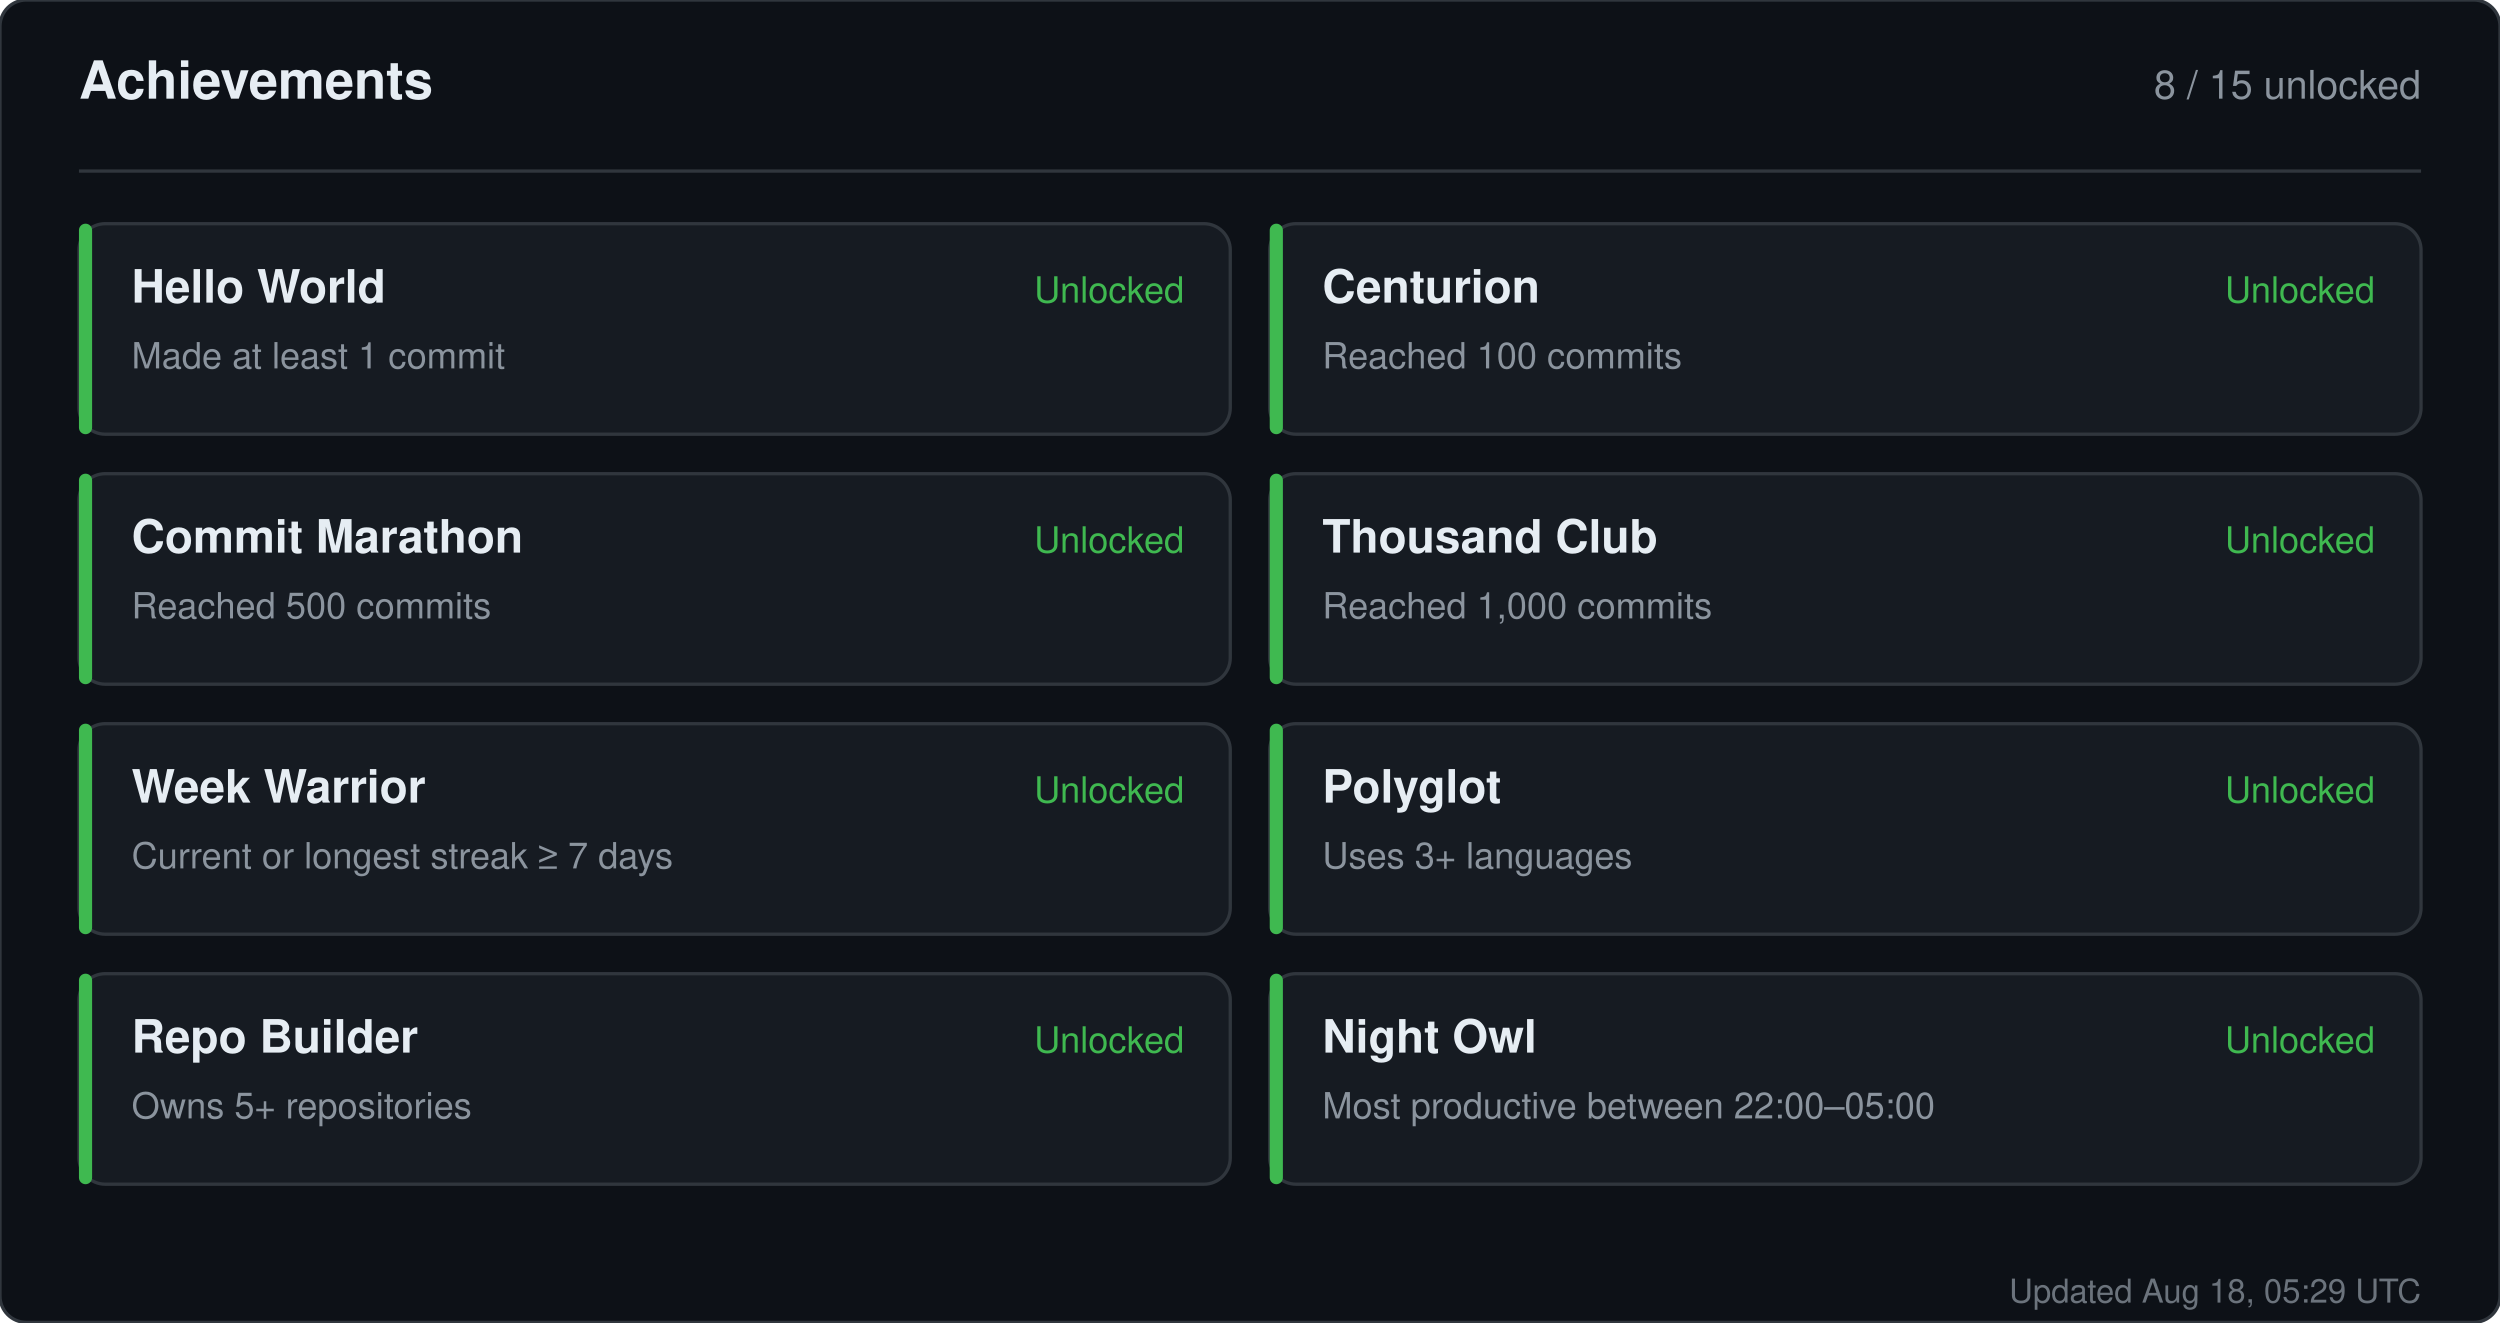
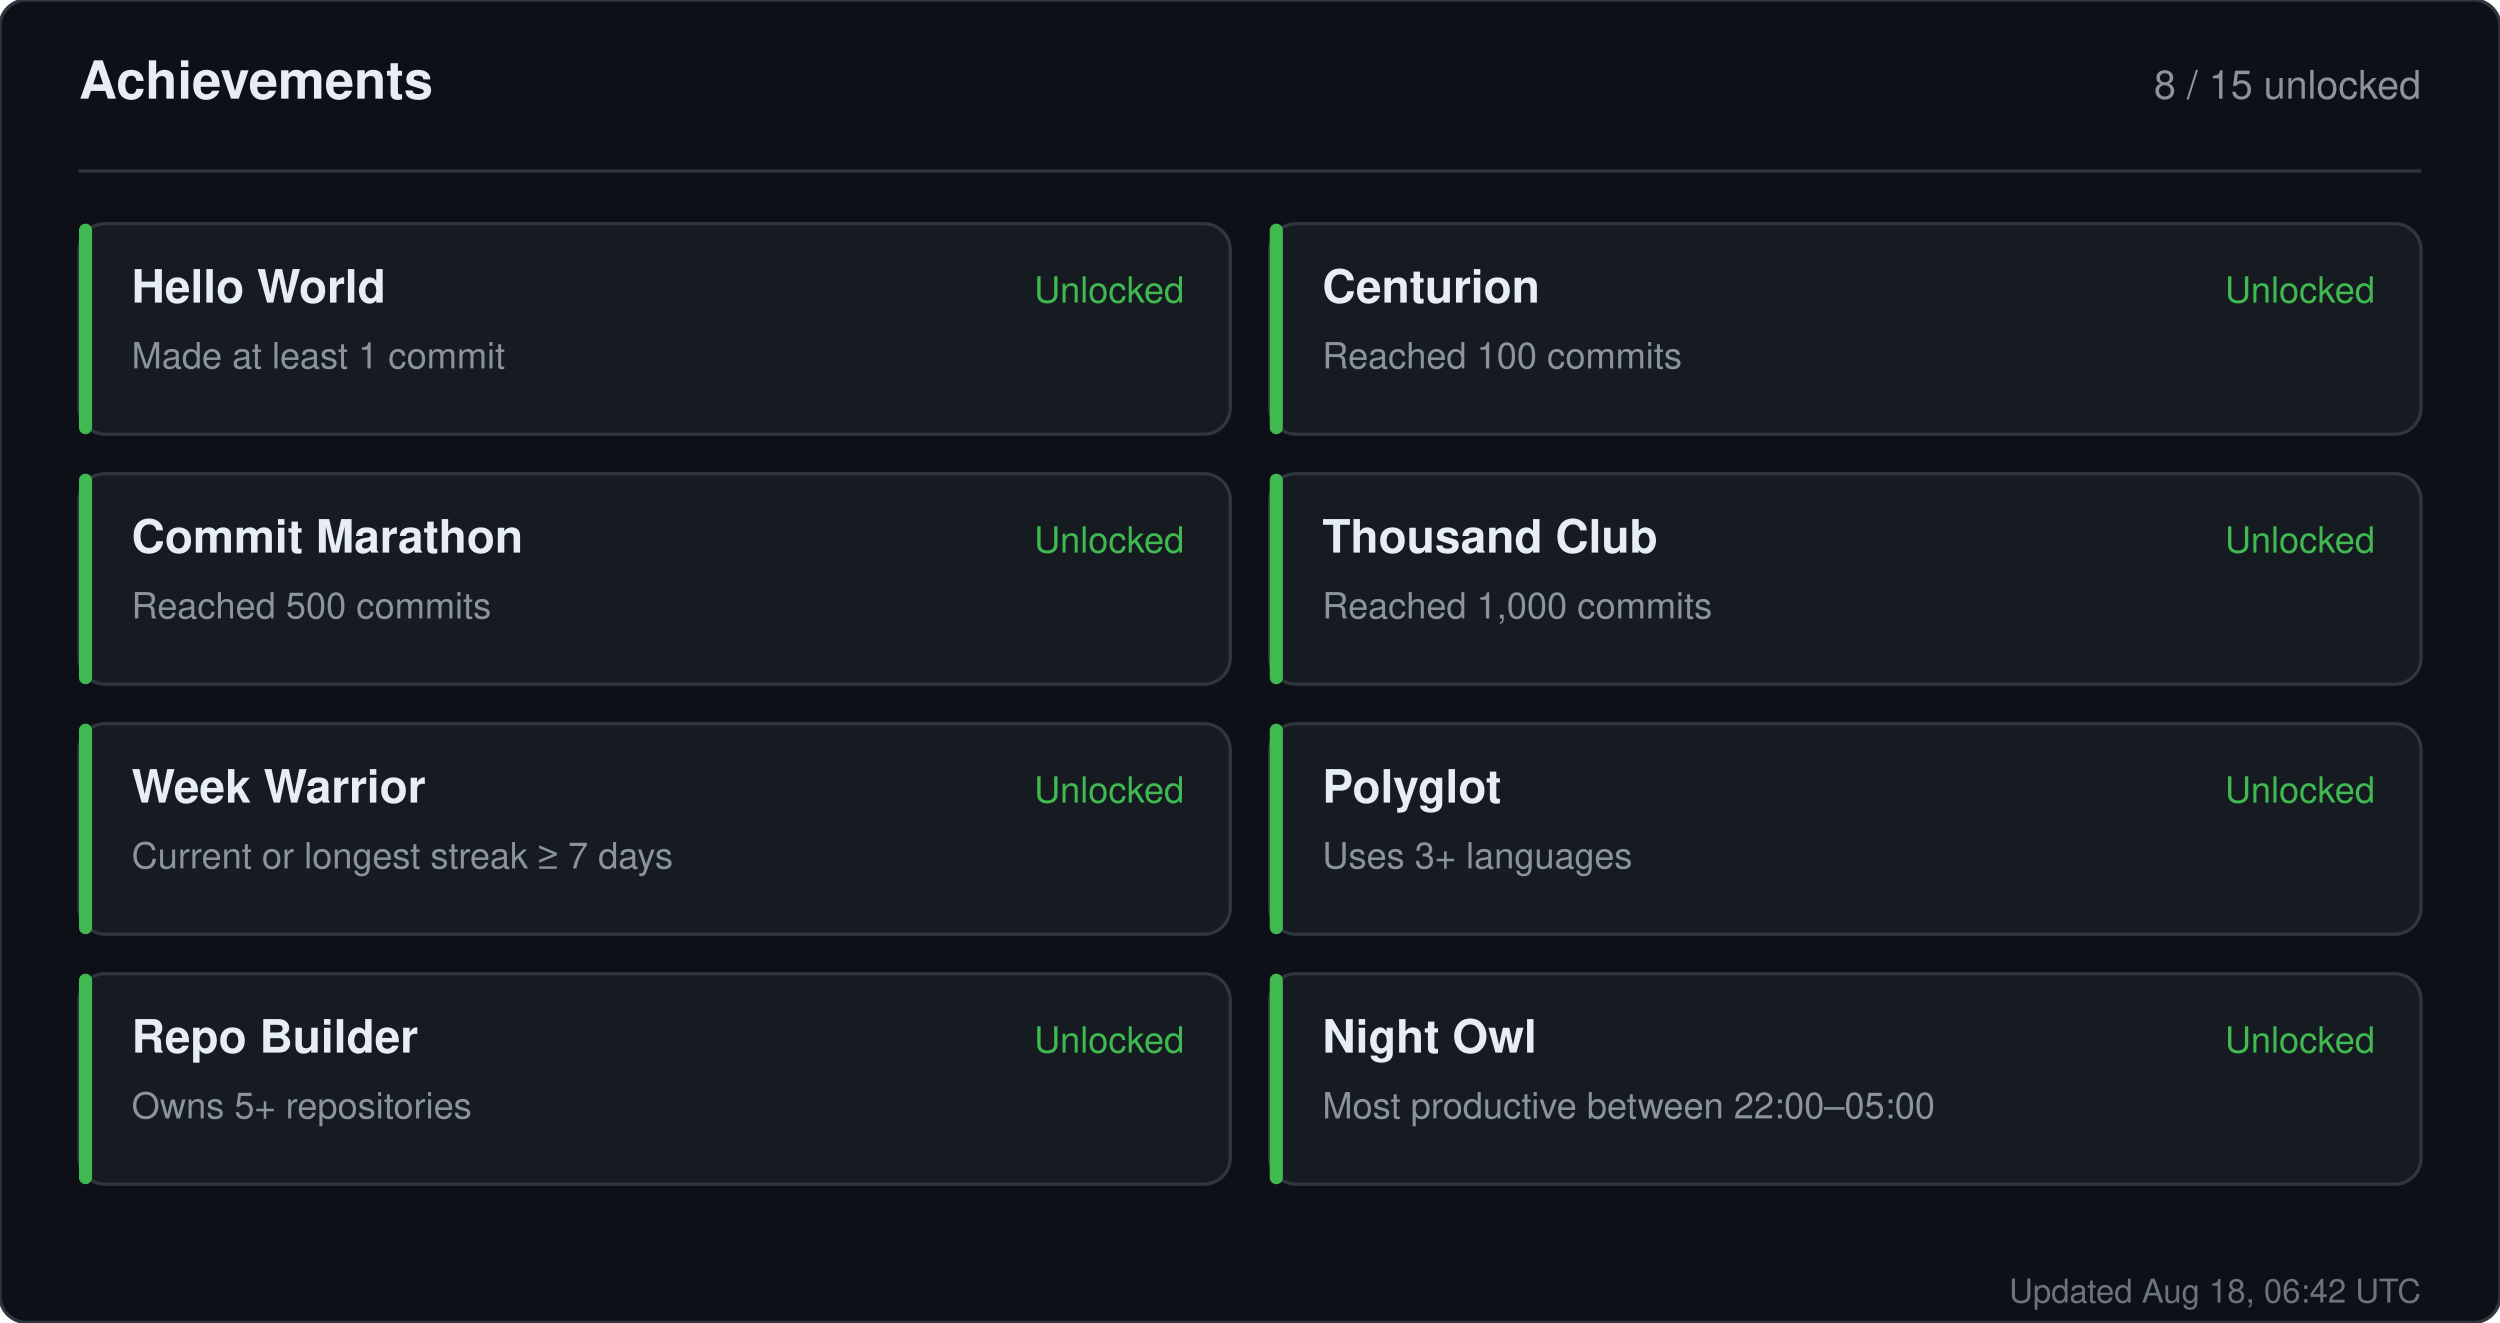
<svg xmlns="http://www.w3.org/2000/svg" width="760" height="402" viewBox="0 0 760 402" role="img" aria-label="Achievements for sandiirawan12">
  <rect width="760" height="402" rx="8" fill="#0d1117" stroke="#30363d" />
  <g font-family="-apple-system, BlinkMacSystemFont, Segoe UI, Helvetica, Arial, sans-serif">
    <text x="24" y="30" fill="#e6edf3" font-size="16" font-weight="700">Achievements</text>
    <text x="736" y="30" fill="#8b949e" font-size="12" text-anchor="end">8 / 15 unlocked</text>
    <line x1="24" y1="52" x2="736" y2="52" stroke="#30363d" />
    <rect x="24" y="68" width="350" height="64" rx="8" fill="#161b22" stroke="#30363d" />
    <rect x="24" y="68" width="4" height="64" rx="2" fill="#3fb950" />
    <text x="40" y="92" fill="#e6edf3" font-size="14" font-weight="700">Hello World</text>
    <text x="40" y="112" fill="#8b949e" font-size="11">Made at least 1 commit</text>
    <text x="360" y="92" fill="#3fb950" font-size="11" text-anchor="end">Unlocked</text>
    <rect x="386" y="68" width="350" height="64" rx="8" fill="#161b22" stroke="#30363d" />
    <rect x="386" y="68" width="4" height="64" rx="2" fill="#3fb950" />
    <text x="402" y="92" fill="#e6edf3" font-size="14" font-weight="700">Centurion</text>
    <text x="402" y="112" fill="#8b949e" font-size="11">Reached 100 commits</text>
    <text x="722" y="92" fill="#3fb950" font-size="11" text-anchor="end">Unlocked</text>
    <rect x="24" y="144" width="350" height="64" rx="8" fill="#161b22" stroke="#30363d" />
    <rect x="24" y="144" width="4" height="64" rx="2" fill="#3fb950" />
    <text x="40" y="168" fill="#e6edf3" font-size="14" font-weight="700">Commit Marathon</text>
    <text x="40" y="188" fill="#8b949e" font-size="11">Reached 500 commits</text>
    <text x="360" y="168" fill="#3fb950" font-size="11" text-anchor="end">Unlocked</text>
    <rect x="386" y="144" width="350" height="64" rx="8" fill="#161b22" stroke="#30363d" />
    <rect x="386" y="144" width="4" height="64" rx="2" fill="#3fb950" />
    <text x="402" y="168" fill="#e6edf3" font-size="14" font-weight="700">Thousand Club</text>
    <text x="402" y="188" fill="#8b949e" font-size="11">Reached 1,000 commits</text>
    <text x="722" y="168" fill="#3fb950" font-size="11" text-anchor="end">Unlocked</text>
    <rect x="24" y="220" width="350" height="64" rx="8" fill="#161b22" stroke="#30363d" />
    <rect x="24" y="220" width="4" height="64" rx="2" fill="#3fb950" />
    <text x="40" y="244" fill="#e6edf3" font-size="14" font-weight="700">Week Warrior</text>
    <text x="40" y="264" fill="#8b949e" font-size="11">Current or longest streak ≥ 7 days</text>
    <text x="360" y="244" fill="#3fb950" font-size="11" text-anchor="end">Unlocked</text>
    <rect x="386" y="220" width="350" height="64" rx="8" fill="#161b22" stroke="#30363d" />
    <rect x="386" y="220" width="4" height="64" rx="2" fill="#3fb950" />
    <text x="402" y="244" fill="#e6edf3" font-size="14" font-weight="700">Polyglot</text>
    <text x="402" y="264" fill="#8b949e" font-size="11">Uses 3+ languages</text>
    <text x="722" y="244" fill="#3fb950" font-size="11" text-anchor="end">Unlocked</text>
    <rect x="24" y="296" width="350" height="64" rx="8" fill="#161b22" stroke="#30363d" />
    <rect x="24" y="296" width="4" height="64" rx="2" fill="#3fb950" />
    <text x="40" y="320" fill="#e6edf3" font-size="14" font-weight="700">Repo Builder</text>
    <text x="40" y="340" fill="#8b949e" font-size="11">Owns 5+ repositories</text>
    <text x="360" y="320" fill="#3fb950" font-size="11" text-anchor="end">Unlocked</text>
    <rect x="386" y="296" width="350" height="64" rx="8" fill="#161b22" stroke="#30363d" />
    <rect x="386" y="296" width="4" height="64" rx="2" fill="#3fb950" />
    <text x="402" y="320" fill="#e6edf3" font-size="14" font-weight="700">Night Owl</text>
    <text x="402" y="340" fill="#8b949e" font-size="11">Most productive between 22:00–05:00</text>
    <text x="722" y="320" fill="#3fb950" font-size="11" text-anchor="end">Unlocked</text>
-     <text x="736" y="396" fill="#8b949e" font-size="10" text-anchor="end" opacity="0.75">Updated Aug 18, 05:29 UTC</text>
+     <text x="736" y="396" fill="#8b949e" font-size="10" text-anchor="end" opacity="0.75">Updated Aug 18, 06:42 UTC</text>
  </g>
</svg>
